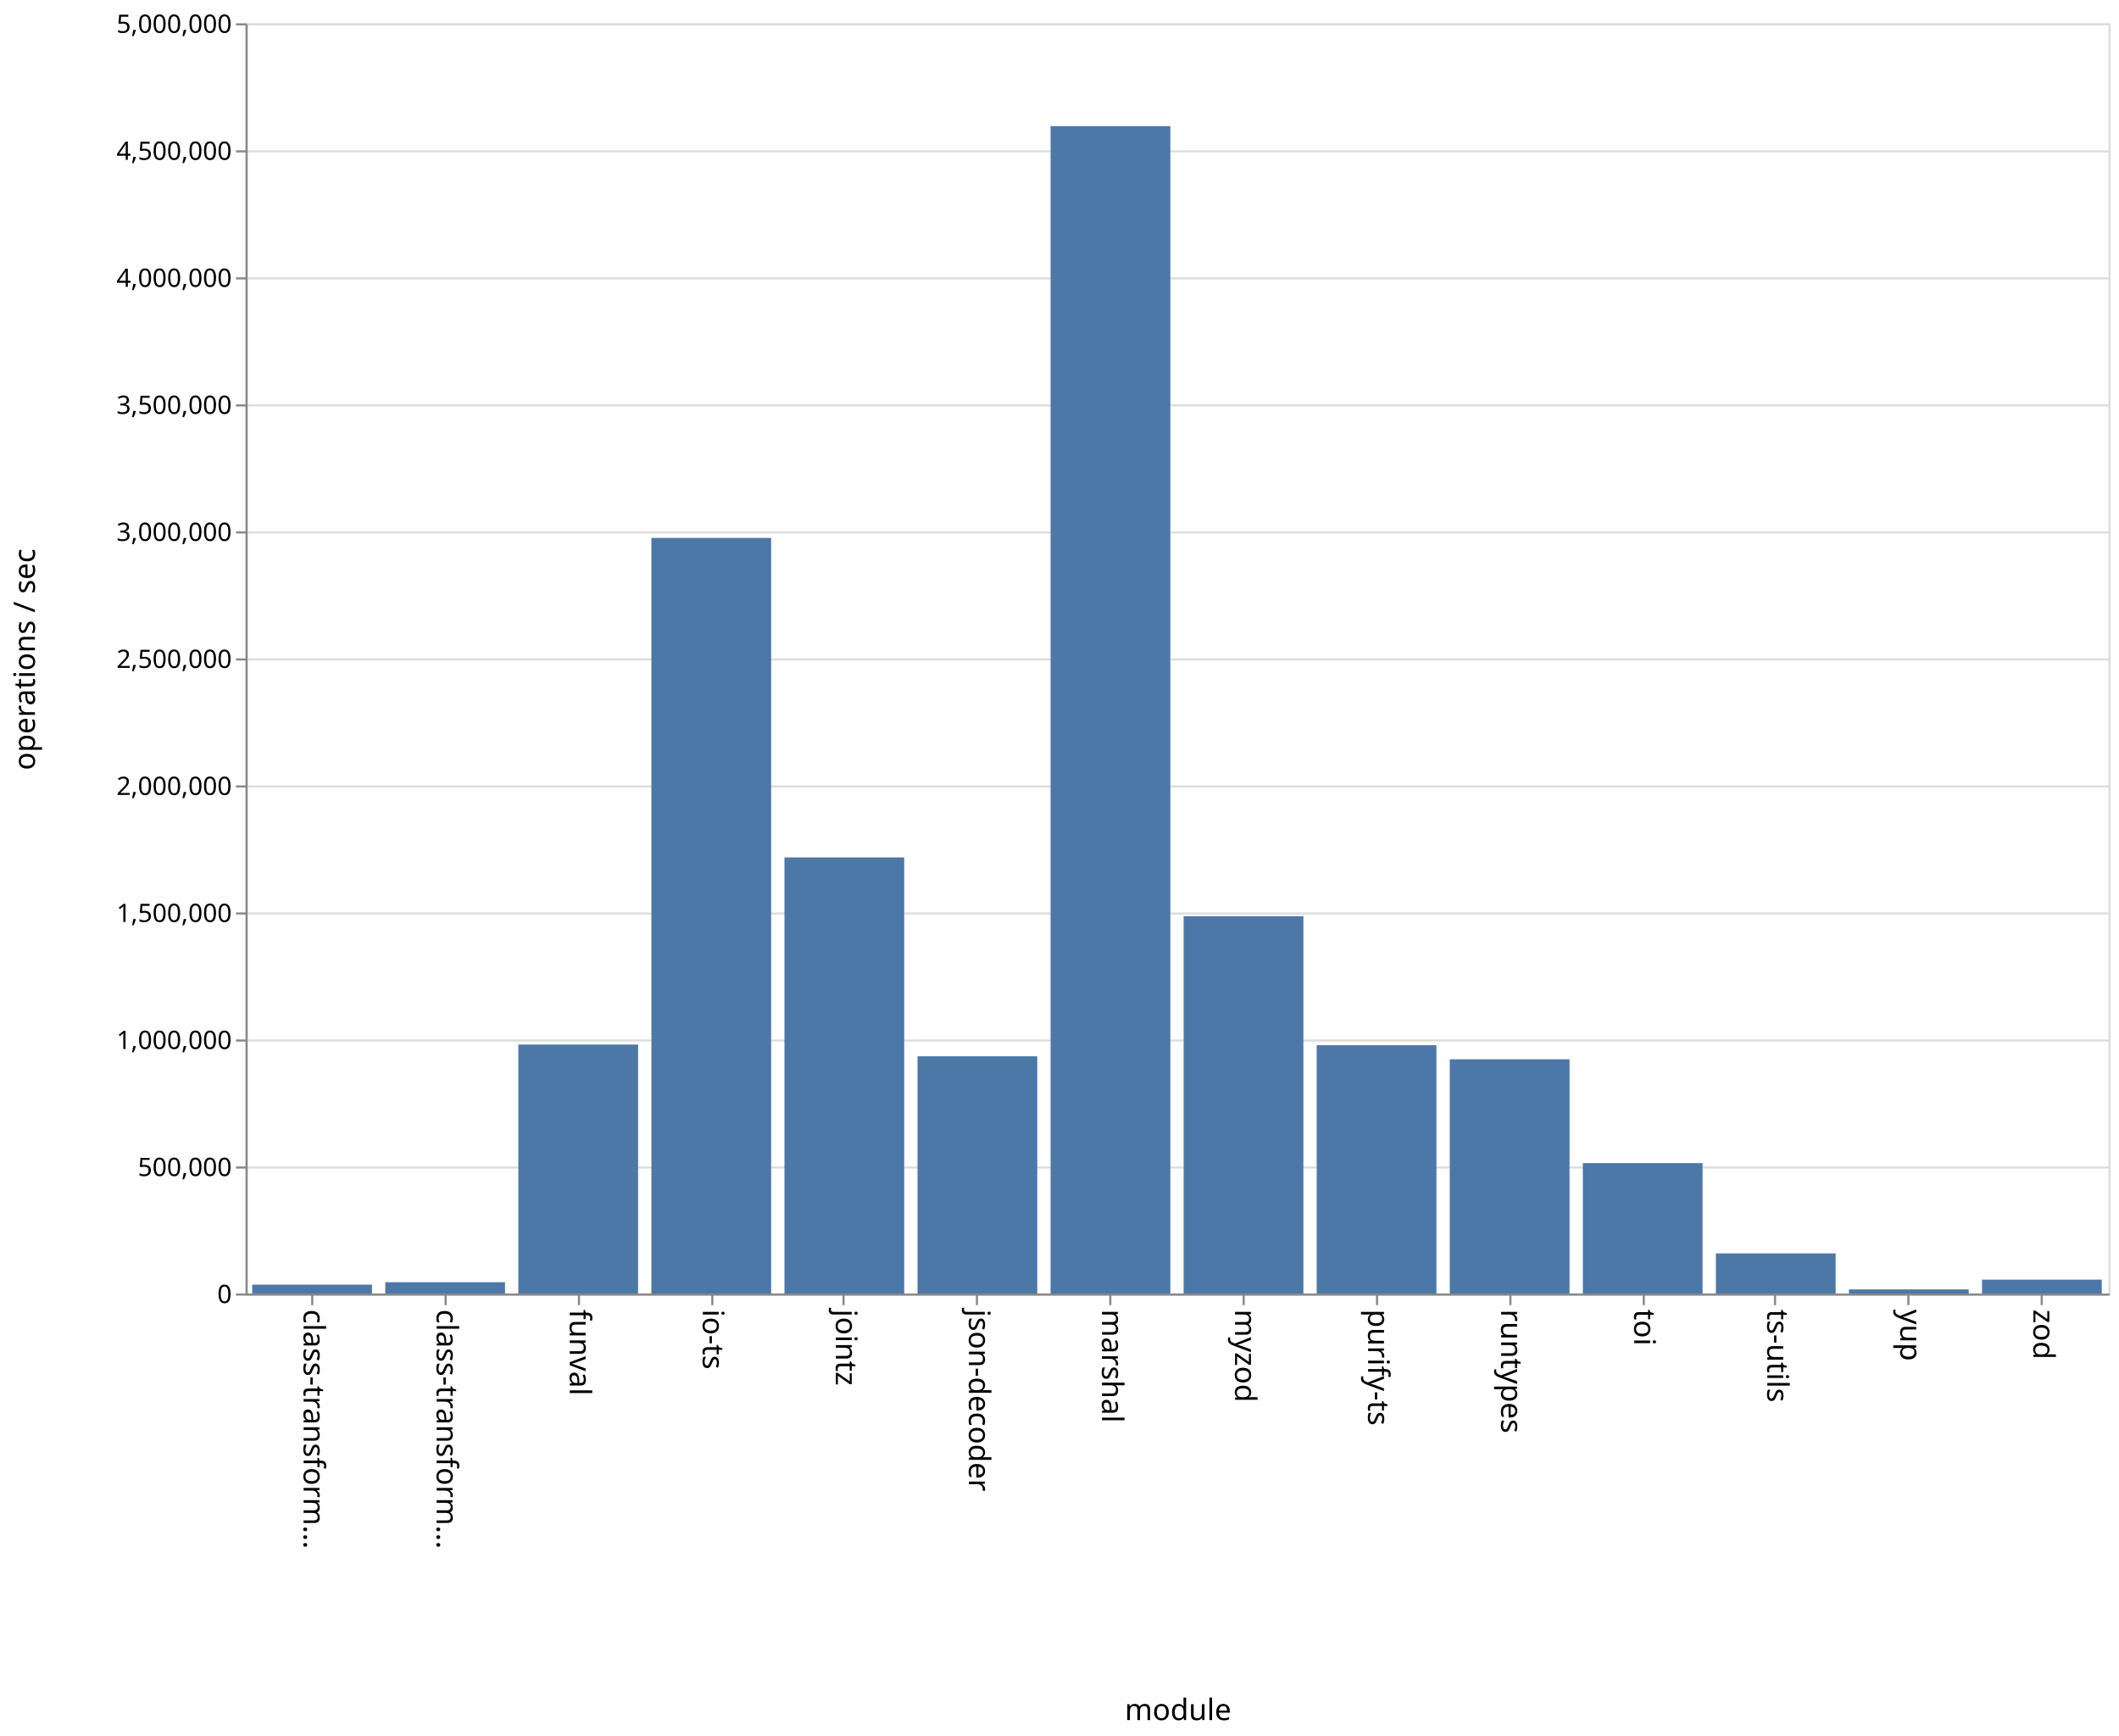
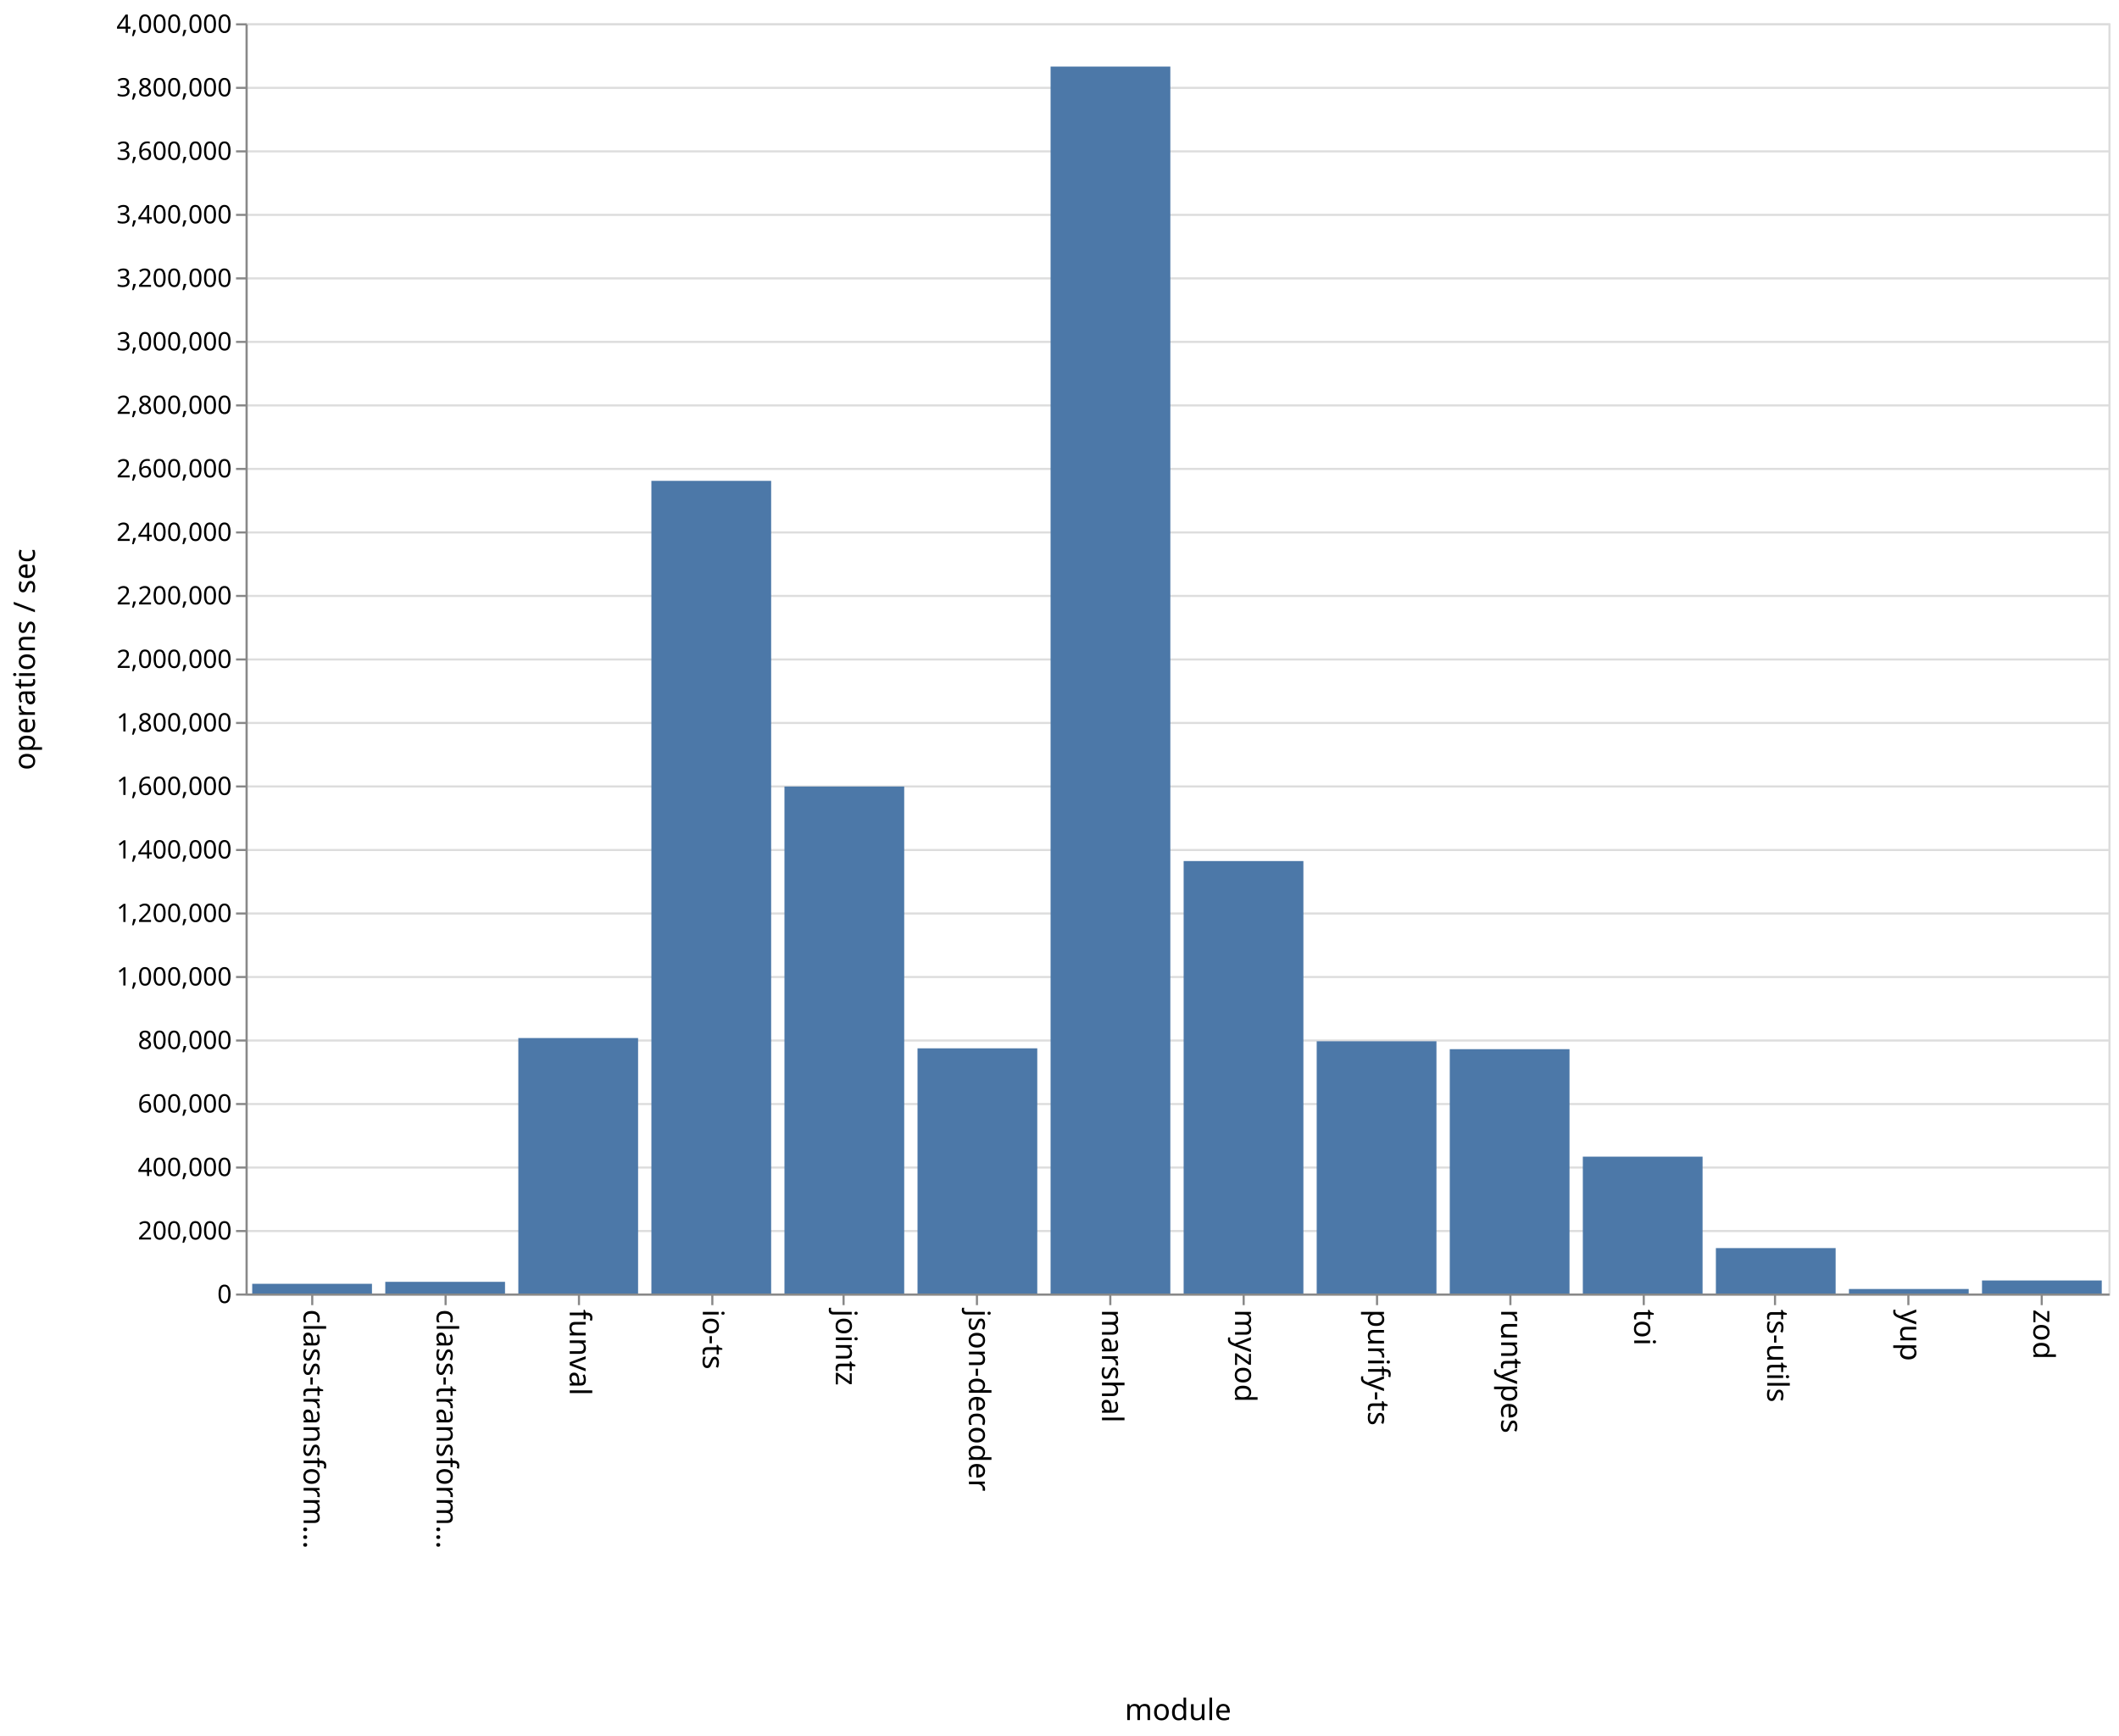
<svg xmlns="http://www.w3.org/2000/svg" class="marks" width="1001" height="820">
  <path fill="#fff" d="M0 0h1001v820H0z" />
  <g class="mark-group role-frame root">
    <path class="background" d="M116.5 11.5h880v600h-880z" fill="none" stroke="#ddd" />
    <g class="mark-group role-axis">
      <path class="background" d="M116.5 11.5z" pointer-events="none" fill="none" />
      <g class="mark-rule role-axis-grid" pointer-events="none" fill="none" stroke="#ddd">
-         <path d="M116.5 611.5h880M116.5 551.5h880M116.5 491.5h880M116.5 431.5h880M116.5 371.5h880M116.5 311.5h880M116.5 251.5h880M116.5 191.5h880M116.5 131.5h880M116.5 71.5h880M116.5 11.5h880" />
+         <path d="M116.5 611.5h880M116.5 581.5h880M116.5 551.5h880M116.5 521.5h880M116.5 491.5h880M116.5 461.5h880M116.5 431.5h880M116.5 401.5h880M116.5 371.5h880M116.5 341.5h880M116.5 311.5h880M116.5 281.5h880M116.5 251.5h880M116.5 221.5h880M116.5 191.5h880M116.5 161.5h880M116.5 131.5h880M116.5 101.5h880M116.5 71.5h880M116.5 41.5h880M116.5 11.5h880" />
      </g>
    </g>
    <g class="mark-group role-axis">
      <path class="background" d="M116.5 611.5z" pointer-events="none" fill="none" />
      <g class="mark-rule role-axis-tick" pointer-events="none" fill="none" stroke="#888">
        <path d="M147.5 611.5v5M210.5 611.5v5M273.5 611.5v5M336.5 611.5v5M398.5 611.5v5M461.5 611.5v5M524.5 611.5v5M587.5 611.5v5M650.5 611.5v5M713.5 611.5v5M776.5 611.5v5M838.5 611.5v5M901.5 611.5v5M964.5 611.5v5" />
      </g>
      <g class="mark-text role-axis-label" pointer-events="none" font-family="sans-serif" font-size="14">
        <text transform="rotate(90 -237.536 380.964)">
                    class-transform…
                </text>
        <text transform="rotate(90 -206.107 412.393)">
                    class-transform…
                </text>
        <text transform="rotate(90 -174.679 443.821)">
                    funval
                </text>
        <text transform="rotate(90 -143.25 475.25)">
                    io-ts
                </text>
        <text transform="rotate(90 -111.821 506.679)">
                    jointz
                </text>
        <text transform="rotate(90 -80.393 538.107)">
                    json-decoder
                </text>
        <text transform="rotate(90 -48.964 569.536)">
                    marshal
                </text>
        <text transform="rotate(90 -17.536 600.964)">
                    myzod
                </text>
        <text transform="rotate(90 13.893 632.393)">
                    purify-ts
                </text>
        <text transform="rotate(90 45.321 663.821)">
                    runtypes
                </text>
        <text transform="rotate(90 76.75 695.25)">
                    toi
                </text>
        <text transform="rotate(90 108.179 726.679)">
                    ts-utils
                </text>
        <text transform="rotate(90 139.607 758.107)">
                    yup
                </text>
        <text transform="rotate(90 171.036 789.536)">
                    zod
                </text>
      </g>
      <path fill="none" stroke="#888" d="M116.5 611.5h880" pointer-events="none" />
      <text text-anchor="middle" transform="translate(556.5 812.5)" font-family="sans-serif" font-size="14" font-weight="400" pointer-events="none">
                module
            </text>
    </g>
    <g class="mark-group role-axis">
      <path class="background" d="M116.5 11.5z" pointer-events="none" fill="none" />
      <g class="mark-rule role-axis-tick" pointer-events="none" fill="none" stroke="#888">
-         <path d="M116.5 611.5h-5M116.5 551.5h-5M116.5 491.5h-5M116.5 431.5h-5M116.5 371.5h-5M116.5 311.5h-5M116.5 251.5h-5M116.5 191.5h-5M116.5 131.5h-5M116.5 71.5h-5M116.5 11.5h-5" />
+         <path d="M116.5 611.5h-5M116.5 581.5h-5M116.5 551.5h-5M116.5 521.5h-5M116.5 491.5h-5M116.5 461.5h-5M116.5 431.5h-5M116.5 401.5h-5M116.5 371.5h-5M116.5 341.5h-5M116.5 311.5h-5M116.5 281.5h-5M116.5 251.5h-5M116.5 221.5h-5M116.5 191.5h-5M116.5 161.5h-5M116.5 131.5h-5M116.5 101.5h-5M116.5 71.5h-5M116.5 41.5h-5M116.5 11.5h-5" />
      </g>
      <g class="mark-text role-axis-label" pointer-events="none" text-anchor="end" font-family="sans-serif" font-size="12">
        <text transform="translate(109.5 615.5)">
                    0
                </text>
+         <text transform="translate(109.5 585.5)">
+                     200,000
+                 </text>
        <text transform="translate(109.5 555.5)">
-                     500,000
+                     400,000
+                 </text>
+         <text transform="translate(109.5 525.5)">
+                     600,000
                </text>
        <text transform="translate(109.5 495.5)">
+                     800,000
+                 </text>
+         <text transform="translate(109.5 465.5)">
                    1,000,000
                </text>
        <text transform="translate(109.5 435.5)">
-                     1,500,000
+                     1,200,000
+                 </text>
+         <text transform="translate(109.5 405.5)">
+                     1,400,000
                </text>
        <text transform="translate(109.5 375.5)">
+                     1,600,000
+                 </text>
+         <text transform="translate(109.5 345.5)">
+                     1,800,000
+                 </text>
+         <text transform="translate(109.5 315.5)">
                    2,000,000
                </text>
-         <text transform="translate(109.5 315.5)">
-                     2,500,000
+         <text transform="translate(109.5 285.5)">
+                     2,200,000
                </text>
        <text transform="translate(109.5 255.5)">
+                     2,400,000
+                 </text>
+         <text transform="translate(109.5 225.5)">
+                     2,600,000
+                 </text>
+         <text transform="translate(109.5 195.5)">
+                     2,800,000
+                 </text>
+         <text transform="translate(109.5 165.5)">
                    3,000,000
                </text>
-         <text transform="translate(109.5 195.5)">
-                     3,500,000
+         <text transform="translate(109.5 135.5)">
+                     3,200,000
                </text>
-         <text transform="translate(109.5 135.5)">
-                     4,000,000
+         <text transform="translate(109.5 105.5)">
+                     3,400,000
                </text>
        <text transform="translate(109.5 75.5)">
-                     4,500,000
+                     3,600,000
+                 </text>
+         <text transform="translate(109.5 45.5)">
+                     3,800,000
                </text>
        <text transform="translate(109.5 15.5)">
-                     5,000,000
+                     4,000,000
                </text>
      </g>
      <path fill="none" stroke="#888" d="M116.5 611.5v-600" pointer-events="none" />
      <text text-anchor="middle" transform="rotate(-90 164 147.5)" font-family="sans-serif" font-size="14" font-weight="400" pointer-events="none">
                operations / sec
            </text>
    </g>
    <g class="mark-rect role-mark marks" fill="#4c78a8">
-       <path d="M119.143 606.816h56.571V611h-56.571zM182 605.663h56.571V611H182zM244.857 493.407h56.572V611h-56.572zM307.714 254.107h56.572V611h-56.572zM370.571 405.03h56.572V611H370.57zM433.429 498.941H490V611h-56.571zM496.286 59.585h56.571V611h-56.571zM559.143 432.773h56.571V611h-56.571zM622 493.727h56.571V611H622zM684.857 500.38h56.572V611h-56.572zM747.714 549.399h56.572V611h-56.572zM810.571 592.046h56.572V611H810.57zM873.429 609.063H930V611h-56.571zM936.286 604.435h56.571V611h-56.571z" />
+       <path d="M119.143 606.423h56.571V611h-56.571zM182 605.478h56.571V611H182zM244.857 490.336h56.572V611h-56.572zM307.714 227.143h56.572V611h-56.572zM370.571 371.518h56.572V611H370.57zM433.429 495.19H490V611h-56.571zM496.286 31.431h56.571V611h-56.571zM559.143 406.726h56.571V611h-56.571zM622 491.863h56.571V611H622zM684.857 495.593h56.572V611h-56.572zM747.714 546.361h56.572V611h-56.572zM810.571 589.552h56.572V611H810.57zM873.429 608.868H930V611h-56.571zM936.286 604.85h56.571V611h-56.571z" />
    </g>
  </g>
</svg>
